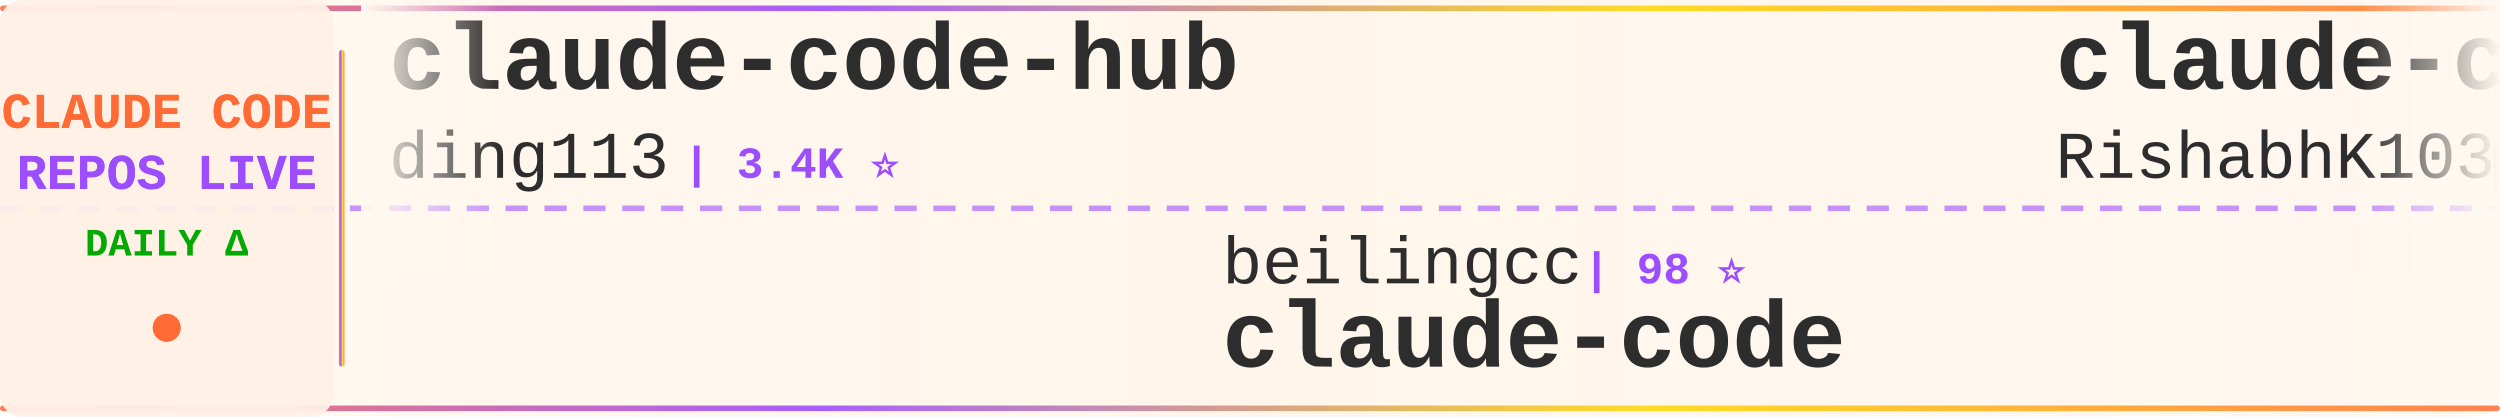
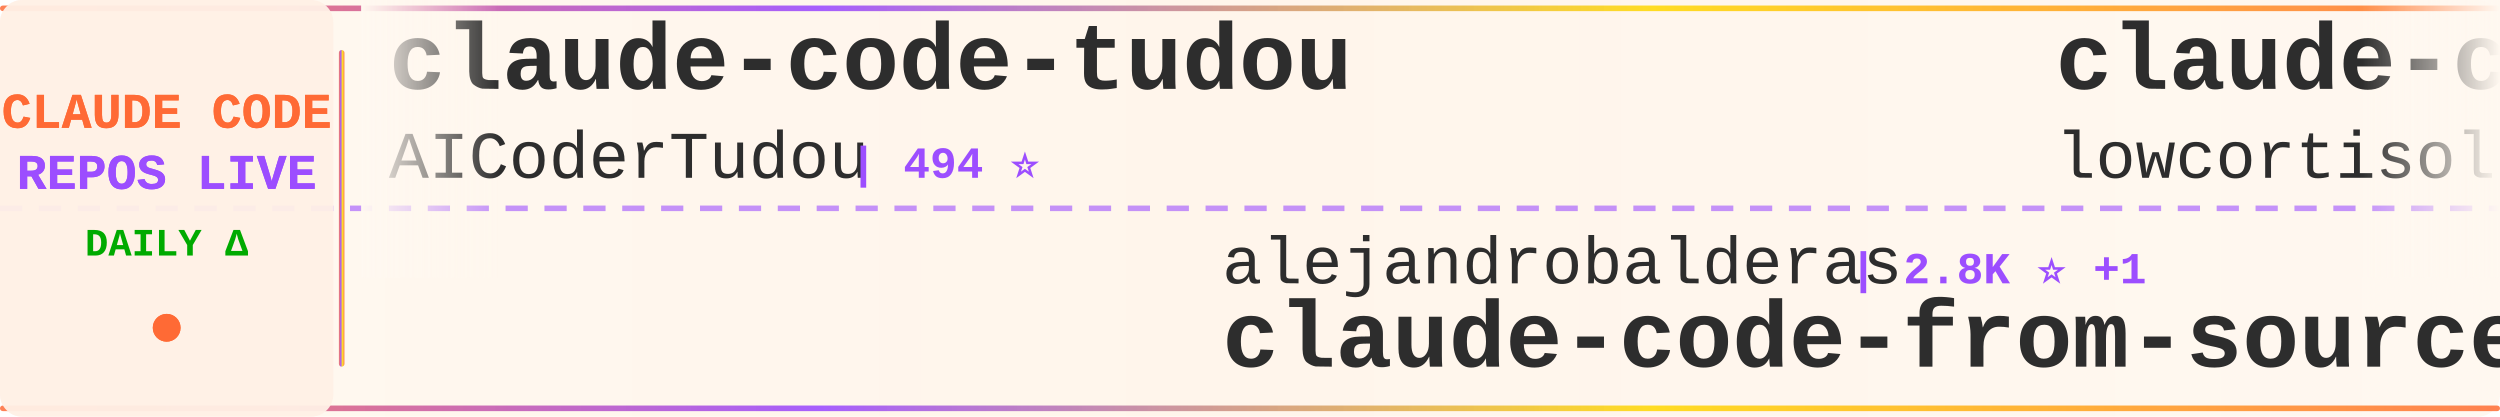
<svg xmlns="http://www.w3.org/2000/svg" width="900" height="150">
  <defs>
    <linearGradient id="tickerBg" x1="0%" y1="0%" x2="100%" y2="0%">
      <stop offset="0%" style="stop-color:#fff8f0;stop-opacity:0.98" />
      <stop offset="50%" style="stop-color:#fff5eb;stop-opacity:1" />
      <stop offset="100%" style="stop-color:#fff8f0;stop-opacity:0.98" />
    </linearGradient>
    <linearGradient id="borderGrad" x1="0%" y1="0%" x2="100%" y2="0%">
      <stop offset="0%" style="stop-color:#FF6B35;stop-opacity:0.85">
        <animate attributeName="stop-opacity" values="0.85;1;0.85" dur="2s" repeatCount="indefinite" />
      </stop>
      <stop offset="33%" style="stop-color:#9C4EFF;stop-opacity:0.9">
        <animate attributeName="stop-opacity" values="0.9;1;0.9" dur="2.2s" repeatCount="indefinite" />
      </stop>
      <stop offset="66%" style="stop-color:#FFD700;stop-opacity:0.85">
        <animate attributeName="stop-opacity" values="0.85;1;0.85" dur="1.8s" repeatCount="indefinite" />
      </stop>
      <stop offset="100%" style="stop-color:#FF6B35;stop-opacity:0.85">
        <animate attributeName="stop-opacity" values="0.85;1;0.85" dur="2s" repeatCount="indefinite" />
      </stop>
    </linearGradient>
    <filter id="textGlow">
      <feGaussianBlur stdDeviation="0.15" result="coloredBlur" />
      <feMerge>
        <feMergeNode in="coloredBlur" />
        <feMergeNode in="SourceGraphic" />
      </feMerge>
    </filter>
    <filter id="metricGlow">
      <feGaussianBlur stdDeviation="0.2" result="coloredBlur" />
      <feMerge>
        <feMergeNode in="coloredBlur" />
        <feMergeNode in="SourceGraphic" />
      </feMerge>
    </filter>
    <linearGradient id="leftFade" x1="0%" y1="0%" x2="100%" y2="0%">
      <stop offset="0%" style="stop-color:#fff8f0;stop-opacity:1" />
      <stop offset="100%" style="stop-color:#fff8f0;stop-opacity:0" />
    </linearGradient>
    <linearGradient id="rightFade" x1="0%" y1="0%" x2="100%" y2="0%">
      <stop offset="0%" style="stop-color:#fff8f0;stop-opacity:0" />
      <stop offset="100%" style="stop-color:#fff8f0;stop-opacity:1" />
    </linearGradient>
  </defs>
  <rect width="900" height="150" fill="url(#tickerBg)" rx="8" />
  <rect x="0" y="2" width="900" height="2" fill="url(#borderGrad)" rx="1" />
  <rect x="0" y="146" width="900" height="2" fill="url(#borderGrad)" rx="1" />
  <line x1="0" y1="75" x2="900" y2="75" stroke="#9C4EFF" stroke-width="2" stroke-dasharray="8 6" opacity="0.6" />
  <rect x="0" y="0" width="120" height="150" fill="#fff0e6" opacity="0.95" rx="8" />
  <text x="60" y="46" font-family="'Courier New', monospace" font-size="18" font-weight="bold" fill="#FF6B35" text-anchor="middle" filter="url(#textGlow)">
    CLAUDE CODE
  </text>
  <text x="60" y="68" font-family="'Courier New', monospace" font-size="18" font-weight="bold" fill="#9C4EFF" text-anchor="middle" filter="url(#textGlow)">
    REPOS LIVE
  </text>
  <text x="60" y="92" font-family="'Courier New', monospace" font-size="14" font-weight="bold" fill="#00aa00" text-anchor="middle">
    DAILY Δ
  </text>
  <circle cx="60" cy="118" r="5" fill="#FF6B35" filter="url(#metricGlow)">
    <animate attributeName="r" values="4;6;4" dur="1.5s" repeatCount="indefinite" />
    <animate attributeName="opacity" values="0.6;1;0.6" dur="1.5s" repeatCount="indefinite" />
  </circle>
  <rect x="122" y="18" width="2" height="114" fill="url(#borderGrad)" rx="1" />
  <clipPath id="tickerClip">
    <rect x="130" y="0" width="770" height="150" />
  </clipPath>
  <g clip-path="url(#tickerClip)">
    <g id="tickerItems">
      <animateTransform attributeName="transform" attributeType="XML" type="translate" from="0 0" to="-3000 0" dur="54s" repeatCount="indefinite" />
      <g transform="translate(0, 0)">
-         <text x="140" y="32" font-family="'Courier New', monospace" font-size="34" font-weight="bold" fill="#2d2d2d">claude-code-hub</text>
-         <text x="140" y="64" font-family="'Courier New', monospace" font-size="24" font-weight="normal" fill="#2d2d2d" opacity="1.0">ding113</text>
-         <text x="246" y="64" font-family="'Courier New', monospace" font-size="16" font-weight="bold" fill="#9C4EFF"> | 3.4K ⭐</text>
+         <text x="140" y="32" font-family="'Courier New', monospace" font-size="34" font-weight="bold" fill="#2d2d2d">claude-code-tudou</text>
+         <text x="140" y="64" font-family="'Courier New', monospace" font-size="24" font-weight="normal" fill="#2d2d2d" opacity="1.0">AICoderTudou</text>
+         <text x="306" y="64" font-family="'Courier New', monospace" font-size="16" font-weight="bold" fill="#9C4EFF"> | 494 ⭐</text>
      </g>
      <g transform="translate(300, 0)">
-         <text x="140" y="102" font-family="'Courier New', monospace" font-size="24" font-weight="normal" fill="#2d2d2d" opacity="1.0">beilingcc</text>
-         <text x="270" y="102" font-family="'Courier New', monospace" font-size="16" font-weight="bold" fill="#9C4EFF"> | 98 ⭐</text>
-         <text x="140" y="132" font-family="'Courier New', monospace" font-size="34" font-weight="bold" fill="#2d2d2d">claude-code</text>
+         <text x="140" y="102" font-family="'Courier New', monospace" font-size="24" font-weight="normal" fill="#2d2d2d" opacity="1.0">alejandrobalderas</text>
+         <text x="366" y="102" font-family="'Courier New', monospace" font-size="16" font-weight="bold" fill="#9C4EFF"> | 2.8K ⭐ +1</text>
+         <text x="140" y="132" font-family="'Courier New', monospace" font-size="34" font-weight="bold" fill="#2d2d2d">claude-code-from-source</text>
      </g>
      <g transform="translate(600, 0)">
        <text x="140" y="32" font-family="'Courier New', monospace" font-size="34" font-weight="bold" fill="#2d2d2d">claude-code</text>
-         <text x="140" y="64" font-family="'Courier New', monospace" font-size="24" font-weight="normal" fill="#2d2d2d" opacity="1.0">RishabhK103</text>
-         <text x="294" y="64" font-family="'Courier New', monospace" font-size="16" font-weight="bold" fill="#9C4EFF"> | 106 ⭐</text>
+         <text x="140" y="64" font-family="'Courier New', monospace" font-size="24" font-weight="normal" fill="#2d2d2d" opacity="1.0">lowcortisolprogrammer</text>
+         <text x="414" y="64" font-family="'Courier New', monospace" font-size="16" font-weight="bold" fill="#9C4EFF"> | 171 ⭐</text>
      </g>
      <g transform="translate(900, 0)">
-         <text x="140" y="102" font-family="'Courier New', monospace" font-size="24" font-weight="normal" fill="#2d2d2d" opacity="1.0">Onewon</text>
-         <text x="234" y="102" font-family="'Courier New', monospace" font-size="16" font-weight="bold" fill="#9C4EFF"> | 182 ⭐</text>
-         <text x="140" y="132" font-family="'Courier New', monospace" font-size="34" font-weight="bold" fill="#2d2d2d">claude-code</text>
+         <text x="140" y="102" font-family="'Courier New', monospace" font-size="24" font-weight="normal" fill="#2d2d2d" opacity="1.0">Piebald-AI</text>
+         <text x="282" y="102" font-family="'Courier New', monospace" font-size="16" font-weight="bold" fill="#9C4EFF"> | 12.7K ⭐</text>
+         <text x="140" y="132" font-family="'Courier New', monospace" font-size="34" font-weight="bold" fill="#2d2d2d">claude-code-system-promp...</text>
      </g>
      <g transform="translate(1200, 0)">
-         <text x="140" y="32" font-family="'Courier New', monospace" font-size="34" font-weight="bold" fill="#2d2d2d">claude-code</text>
-         <text x="140" y="64" font-family="'Courier New', monospace" font-size="24" font-weight="normal" fill="#2d2d2d" opacity="1.0">isboyjc</text>
-         <text x="246" y="64" font-family="'Courier New', monospace" font-size="16" font-weight="bold" fill="#9C4EFF"> | 162 ⭐</text>
+         <text x="140" y="32" font-family="'Courier New', monospace" font-size="34" font-weight="bold" fill="#2d2d2d">claude-code-local</text>
+         <text x="140" y="64" font-family="'Courier New', monospace" font-size="24" font-weight="normal" fill="#2d2d2d" opacity="1.0">nicedreamzapp</text>
+         <text x="318" y="64" font-family="'Courier New', monospace" font-size="16" font-weight="bold" fill="#9C4EFF"> | 3.3K ⭐ +1</text>
      </g>
      <g transform="translate(1500, 0)">
-         <text x="140" y="102" font-family="'Courier New', monospace" font-size="24" font-weight="normal" fill="#2d2d2d" opacity="1.0">disler</text>
-         <text x="234" y="102" font-family="'Courier New', monospace" font-size="16" font-weight="bold" fill="#9C4EFF"> | 3.9K ⭐</text>
-         <text x="140" y="132" font-family="'Courier New', monospace" font-size="34" font-weight="bold" fill="#2d2d2d">claude-code-hooks-master...</text>
+         <text x="140" y="102" font-family="'Courier New', monospace" font-size="24" font-weight="normal" fill="#2d2d2d" opacity="1.0">Windy3f3f3f3f</text>
+         <text x="318" y="102" font-family="'Courier New', monospace" font-size="16" font-weight="bold" fill="#9C4EFF"> | 3.7K ⭐ +1</text>
+         <text x="140" y="132" font-family="'Courier New', monospace" font-size="34" font-weight="bold" fill="#2d2d2d">how-claude-code-works</text>
      </g>
      <g transform="translate(1800, 0)">
-         <text x="140" y="32" font-family="'Courier New', monospace" font-size="34" font-weight="bold" fill="#2d2d2d">system_prompts_leaks</text>
-         <text x="140" y="64" font-family="'Courier New', monospace" font-size="24" font-weight="normal" fill="#2d2d2d" opacity="1.0">asgeirtj</text>
-         <text x="258" y="64" font-family="'Courier New', monospace" font-size="16" font-weight="bold" fill="#9C4EFF"> | 67.9K ⭐ +37</text>
+         <text x="140" y="32" font-family="'Courier New', monospace" font-size="34" font-weight="bold" fill="#2d2d2d">claude-code-sourcemap</text>
+         <text x="140" y="64" font-family="'Courier New', monospace" font-size="24" font-weight="normal" fill="#2d2d2d" opacity="1.0">ChinaSiro</text>
+         <text x="270" y="64" font-family="'Courier New', monospace" font-size="16" font-weight="bold" fill="#9C4EFF"> | 9.7K ⭐ +2</text>
      </g>
      <g transform="translate(2100, 0)">
-         <text x="140" y="102" font-family="'Courier New', monospace" font-size="24" font-weight="normal" fill="#2d2d2d" opacity="1.0">AprilNEA</text>
-         <text x="258" y="102" font-family="'Courier New', monospace" font-size="16" font-weight="bold" fill="#9C4EFF"> | 391 ⭐</text>
-         <text x="140" y="132" font-family="'Courier New', monospace" font-size="34" font-weight="bold" fill="#2d2d2d">claude-code-source</text>
+         <text x="140" y="102" font-family="'Courier New', monospace" font-size="24" font-weight="normal" fill="#2d2d2d" opacity="1.0">ChrisWiles</text>
+         <text x="282" y="102" font-family="'Courier New', monospace" font-size="16" font-weight="bold" fill="#9C4EFF"> | 6.1K ⭐</text>
+         <text x="140" y="132" font-family="'Courier New', monospace" font-size="34" font-weight="bold" fill="#2d2d2d">claude-code-showcase</text>
      </g>
      <g transform="translate(2400, 0)">
-         <text x="140" y="32" font-family="'Courier New', monospace" font-size="34" font-weight="bold" fill="#2d2d2d">collection-claude-code-s...</text>
-         <text x="140" y="64" font-family="'Courier New', monospace" font-size="24" font-weight="normal" fill="#2d2d2d" opacity="1.0">chauncygu</text>
-         <text x="270" y="64" font-family="'Courier New', monospace" font-size="16" font-weight="bold" fill="#9C4EFF"> | 2.8K ⭐ -1</text>
+         <text x="140" y="32" font-family="'Courier New', monospace" font-size="34" font-weight="bold" fill="#2d2d2d">Claude-code</text>
+         <text x="140" y="64" font-family="'Courier New', monospace" font-size="24" font-weight="normal" fill="#2d2d2d" opacity="1.0">zstmfhy</text>
+         <text x="246" y="64" font-family="'Courier New', monospace" font-size="16" font-weight="bold" fill="#9C4EFF"> | 189 ⭐</text>
      </g>
      <g transform="translate(2700, 0)">
-         <text x="140" y="102" font-family="'Courier New', monospace" font-size="24" font-weight="normal" fill="#2d2d2d" opacity="1.0">Chachamaru127</text>
-         <text x="318" y="102" font-family="'Courier New', monospace" font-size="16" font-weight="bold" fill="#9C4EFF"> | 3.1K ⭐ +1</text>
-         <text x="140" y="132" font-family="'Courier New', monospace" font-size="34" font-weight="bold" fill="#2d2d2d">claude-code-harness</text>
+         <text x="140" y="102" font-family="'Courier New', monospace" font-size="24" font-weight="normal" fill="#2d2d2d" opacity="1.0">overwirehq</text>
+         <text x="282" y="102" font-family="'Courier New', monospace" font-size="16" font-weight="bold" fill="#9C4EFF"> | 2.8K ⭐ +1</text>
+         <text x="140" y="132" font-family="'Courier New', monospace" font-size="34" font-weight="bold" fill="#2d2d2d">claude-code-telegram</text>
      </g>
      <g transform="translate(3000, 0)">
-         <text x="140" y="32" font-family="'Courier New', monospace" font-size="34" font-weight="bold" fill="#2d2d2d">claude-code-hub</text>
-         <text x="140" y="64" font-family="'Courier New', monospace" font-size="24" font-weight="normal" fill="#2d2d2d" opacity="1.0">ding113</text>
-         <text x="246" y="64" font-family="'Courier New', monospace" font-size="16" font-weight="bold" fill="#9C4EFF"> | 3.4K ⭐</text>
+         <text x="140" y="32" font-family="'Courier New', monospace" font-size="34" font-weight="bold" fill="#2d2d2d">claude-code-tudou</text>
+         <text x="140" y="64" font-family="'Courier New', monospace" font-size="24" font-weight="normal" fill="#2d2d2d" opacity="1.0">AICoderTudou</text>
+         <text x="306" y="64" font-family="'Courier New', monospace" font-size="16" font-weight="bold" fill="#9C4EFF"> | 494 ⭐</text>
      </g>
      <g transform="translate(3300, 0)">
-         <text x="140" y="102" font-family="'Courier New', monospace" font-size="24" font-weight="normal" fill="#2d2d2d" opacity="1.0">beilingcc</text>
-         <text x="270" y="102" font-family="'Courier New', monospace" font-size="16" font-weight="bold" fill="#9C4EFF"> | 98 ⭐</text>
-         <text x="140" y="132" font-family="'Courier New', monospace" font-size="34" font-weight="bold" fill="#2d2d2d">claude-code</text>
+         <text x="140" y="102" font-family="'Courier New', monospace" font-size="24" font-weight="normal" fill="#2d2d2d" opacity="1.0">alejandrobalderas</text>
+         <text x="366" y="102" font-family="'Courier New', monospace" font-size="16" font-weight="bold" fill="#9C4EFF"> | 2.8K ⭐ +1</text>
+         <text x="140" y="132" font-family="'Courier New', monospace" font-size="34" font-weight="bold" fill="#2d2d2d">claude-code-from-source</text>
      </g>
      <g transform="translate(3600, 0)">
        <text x="140" y="32" font-family="'Courier New', monospace" font-size="34" font-weight="bold" fill="#2d2d2d">claude-code</text>
-         <text x="140" y="64" font-family="'Courier New', monospace" font-size="24" font-weight="normal" fill="#2d2d2d" opacity="1.0">RishabhK103</text>
-         <text x="294" y="64" font-family="'Courier New', monospace" font-size="16" font-weight="bold" fill="#9C4EFF"> | 106 ⭐</text>
+         <text x="140" y="64" font-family="'Courier New', monospace" font-size="24" font-weight="normal" fill="#2d2d2d" opacity="1.0">lowcortisolprogrammer</text>
+         <text x="414" y="64" font-family="'Courier New', monospace" font-size="16" font-weight="bold" fill="#9C4EFF"> | 171 ⭐</text>
      </g>
      <g transform="translate(3900, 0)">
-         <text x="140" y="102" font-family="'Courier New', monospace" font-size="24" font-weight="normal" fill="#2d2d2d" opacity="1.0">Onewon</text>
-         <text x="234" y="102" font-family="'Courier New', monospace" font-size="16" font-weight="bold" fill="#9C4EFF"> | 182 ⭐</text>
-         <text x="140" y="132" font-family="'Courier New', monospace" font-size="34" font-weight="bold" fill="#2d2d2d">claude-code</text>
+         <text x="140" y="102" font-family="'Courier New', monospace" font-size="24" font-weight="normal" fill="#2d2d2d" opacity="1.0">Piebald-AI</text>
+         <text x="282" y="102" font-family="'Courier New', monospace" font-size="16" font-weight="bold" fill="#9C4EFF"> | 12.7K ⭐</text>
+         <text x="140" y="132" font-family="'Courier New', monospace" font-size="34" font-weight="bold" fill="#2d2d2d">claude-code-system-promp...</text>
      </g>
    </g>
  </g>
  <rect x="130" y="0" width="50" height="100" fill="url(#leftFade)" />
  <rect x="850" y="0" width="50" height="100" fill="url(#rightFade)" />
</svg>
